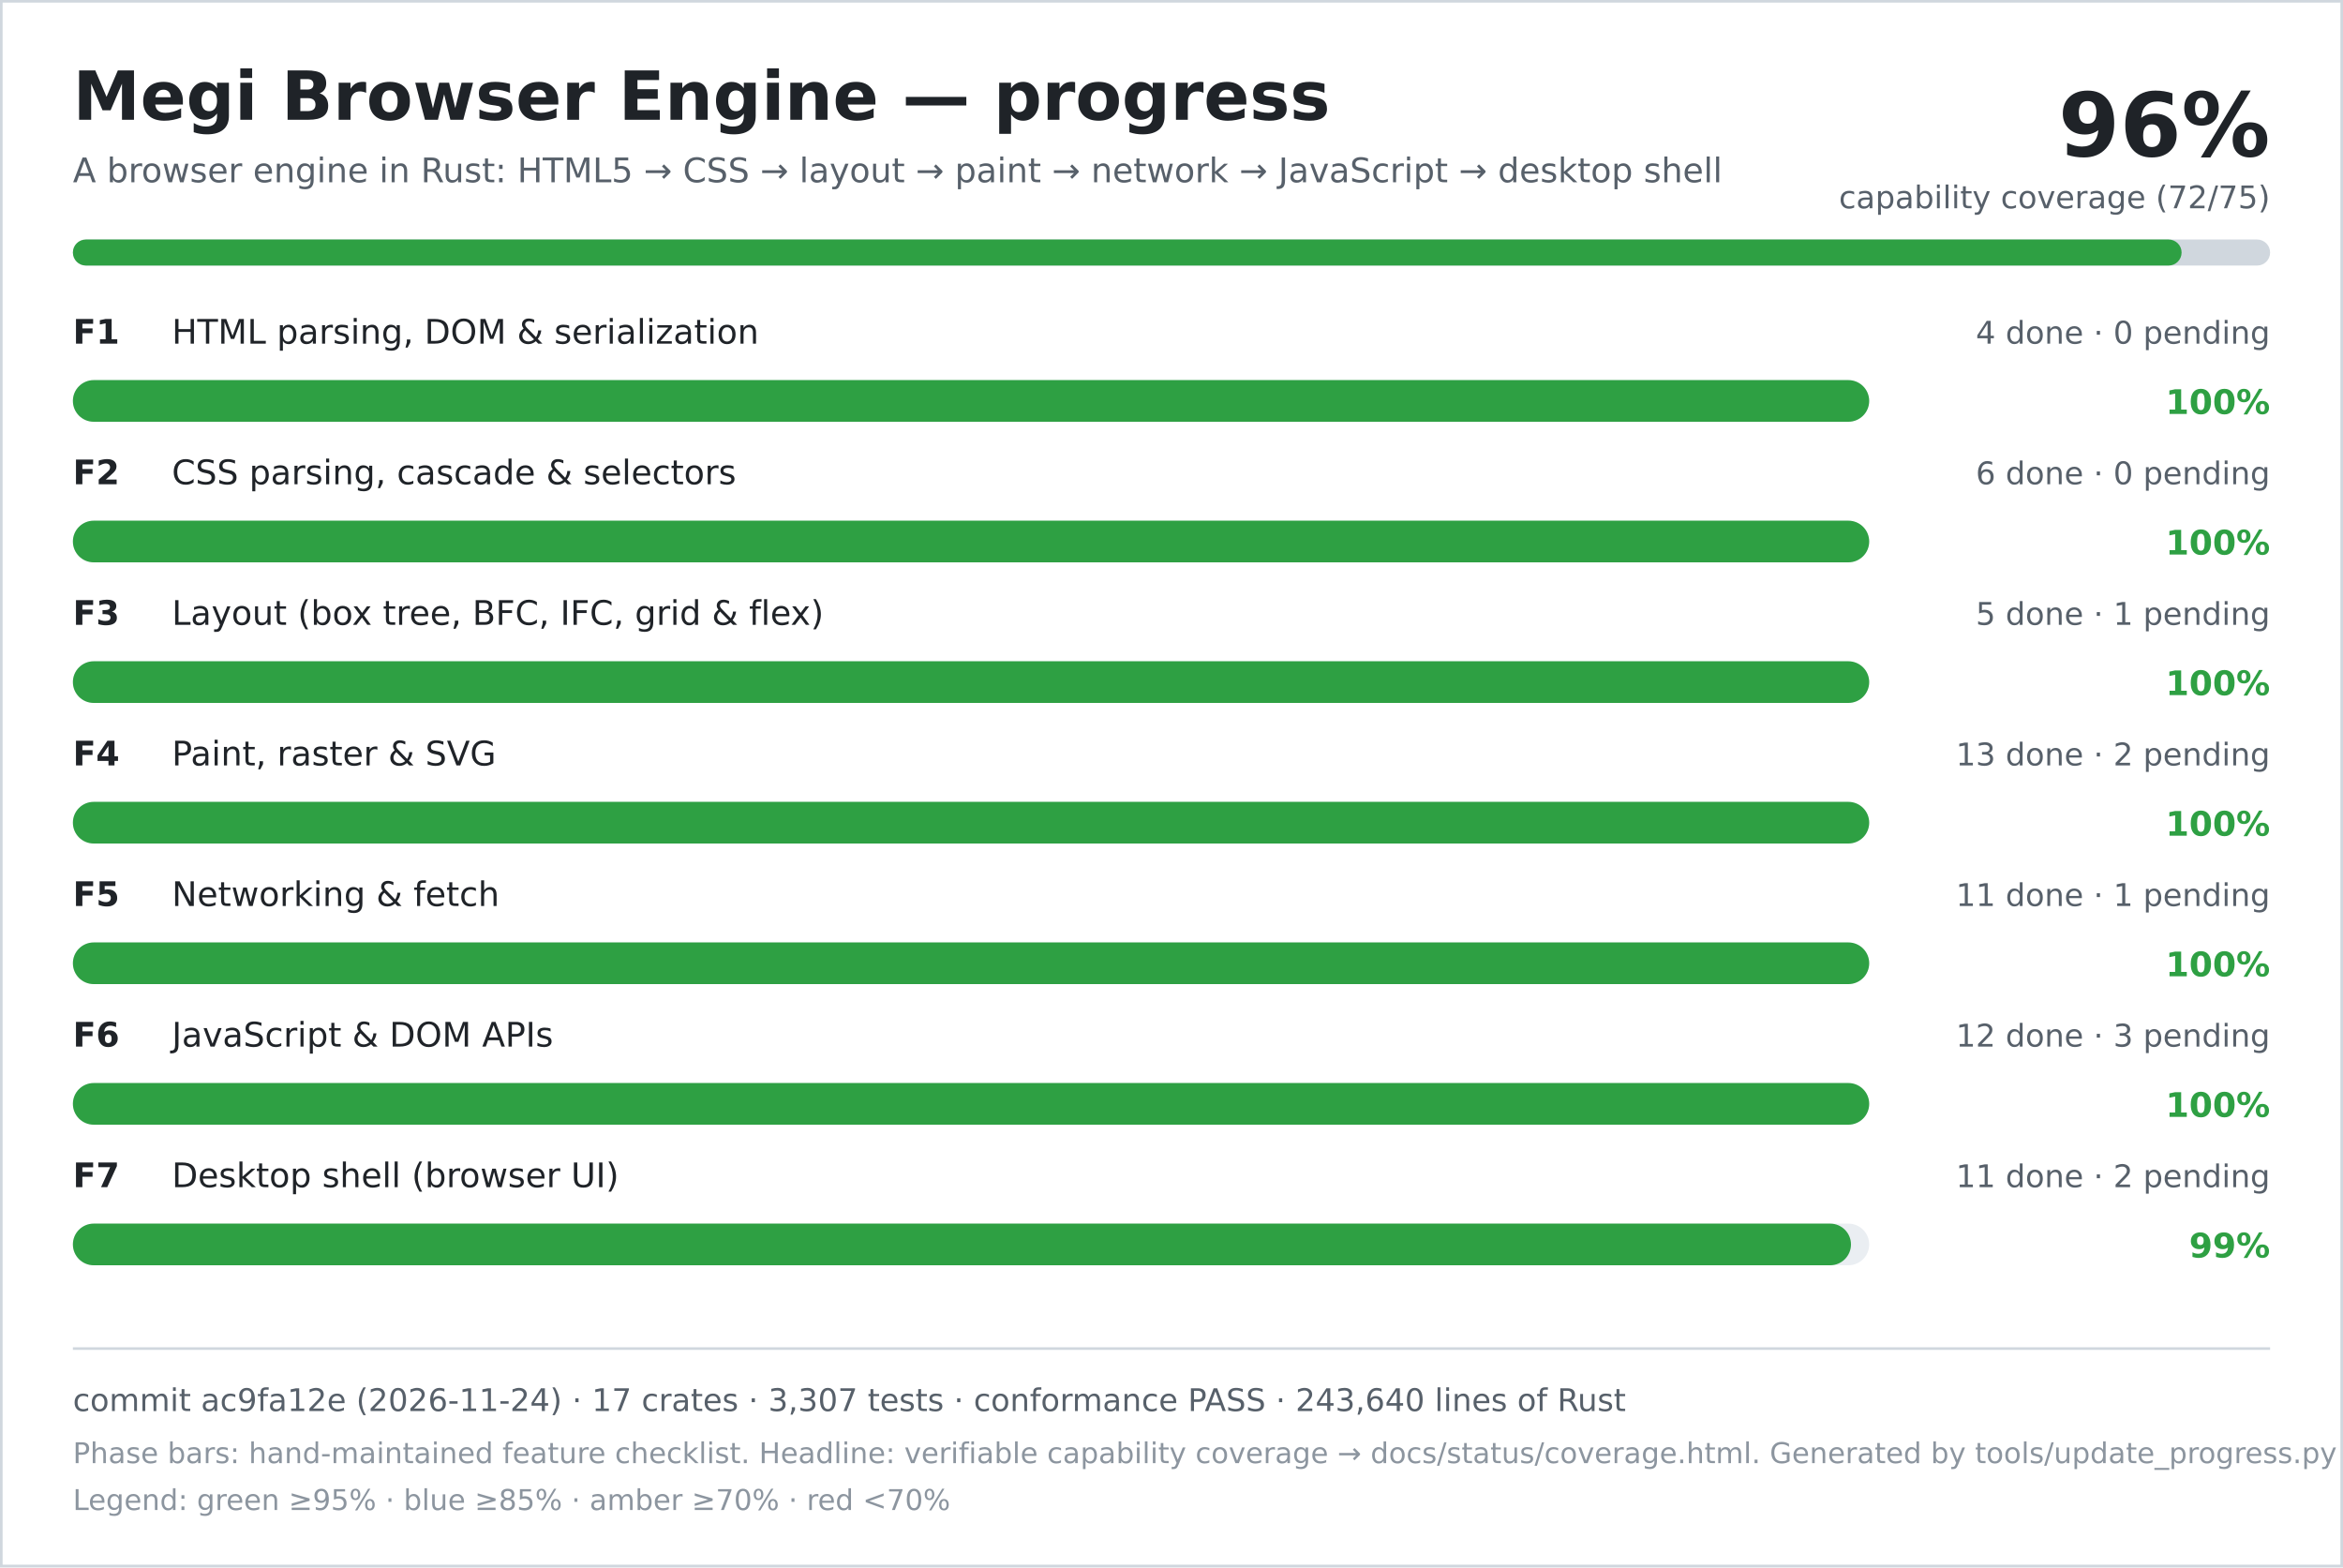
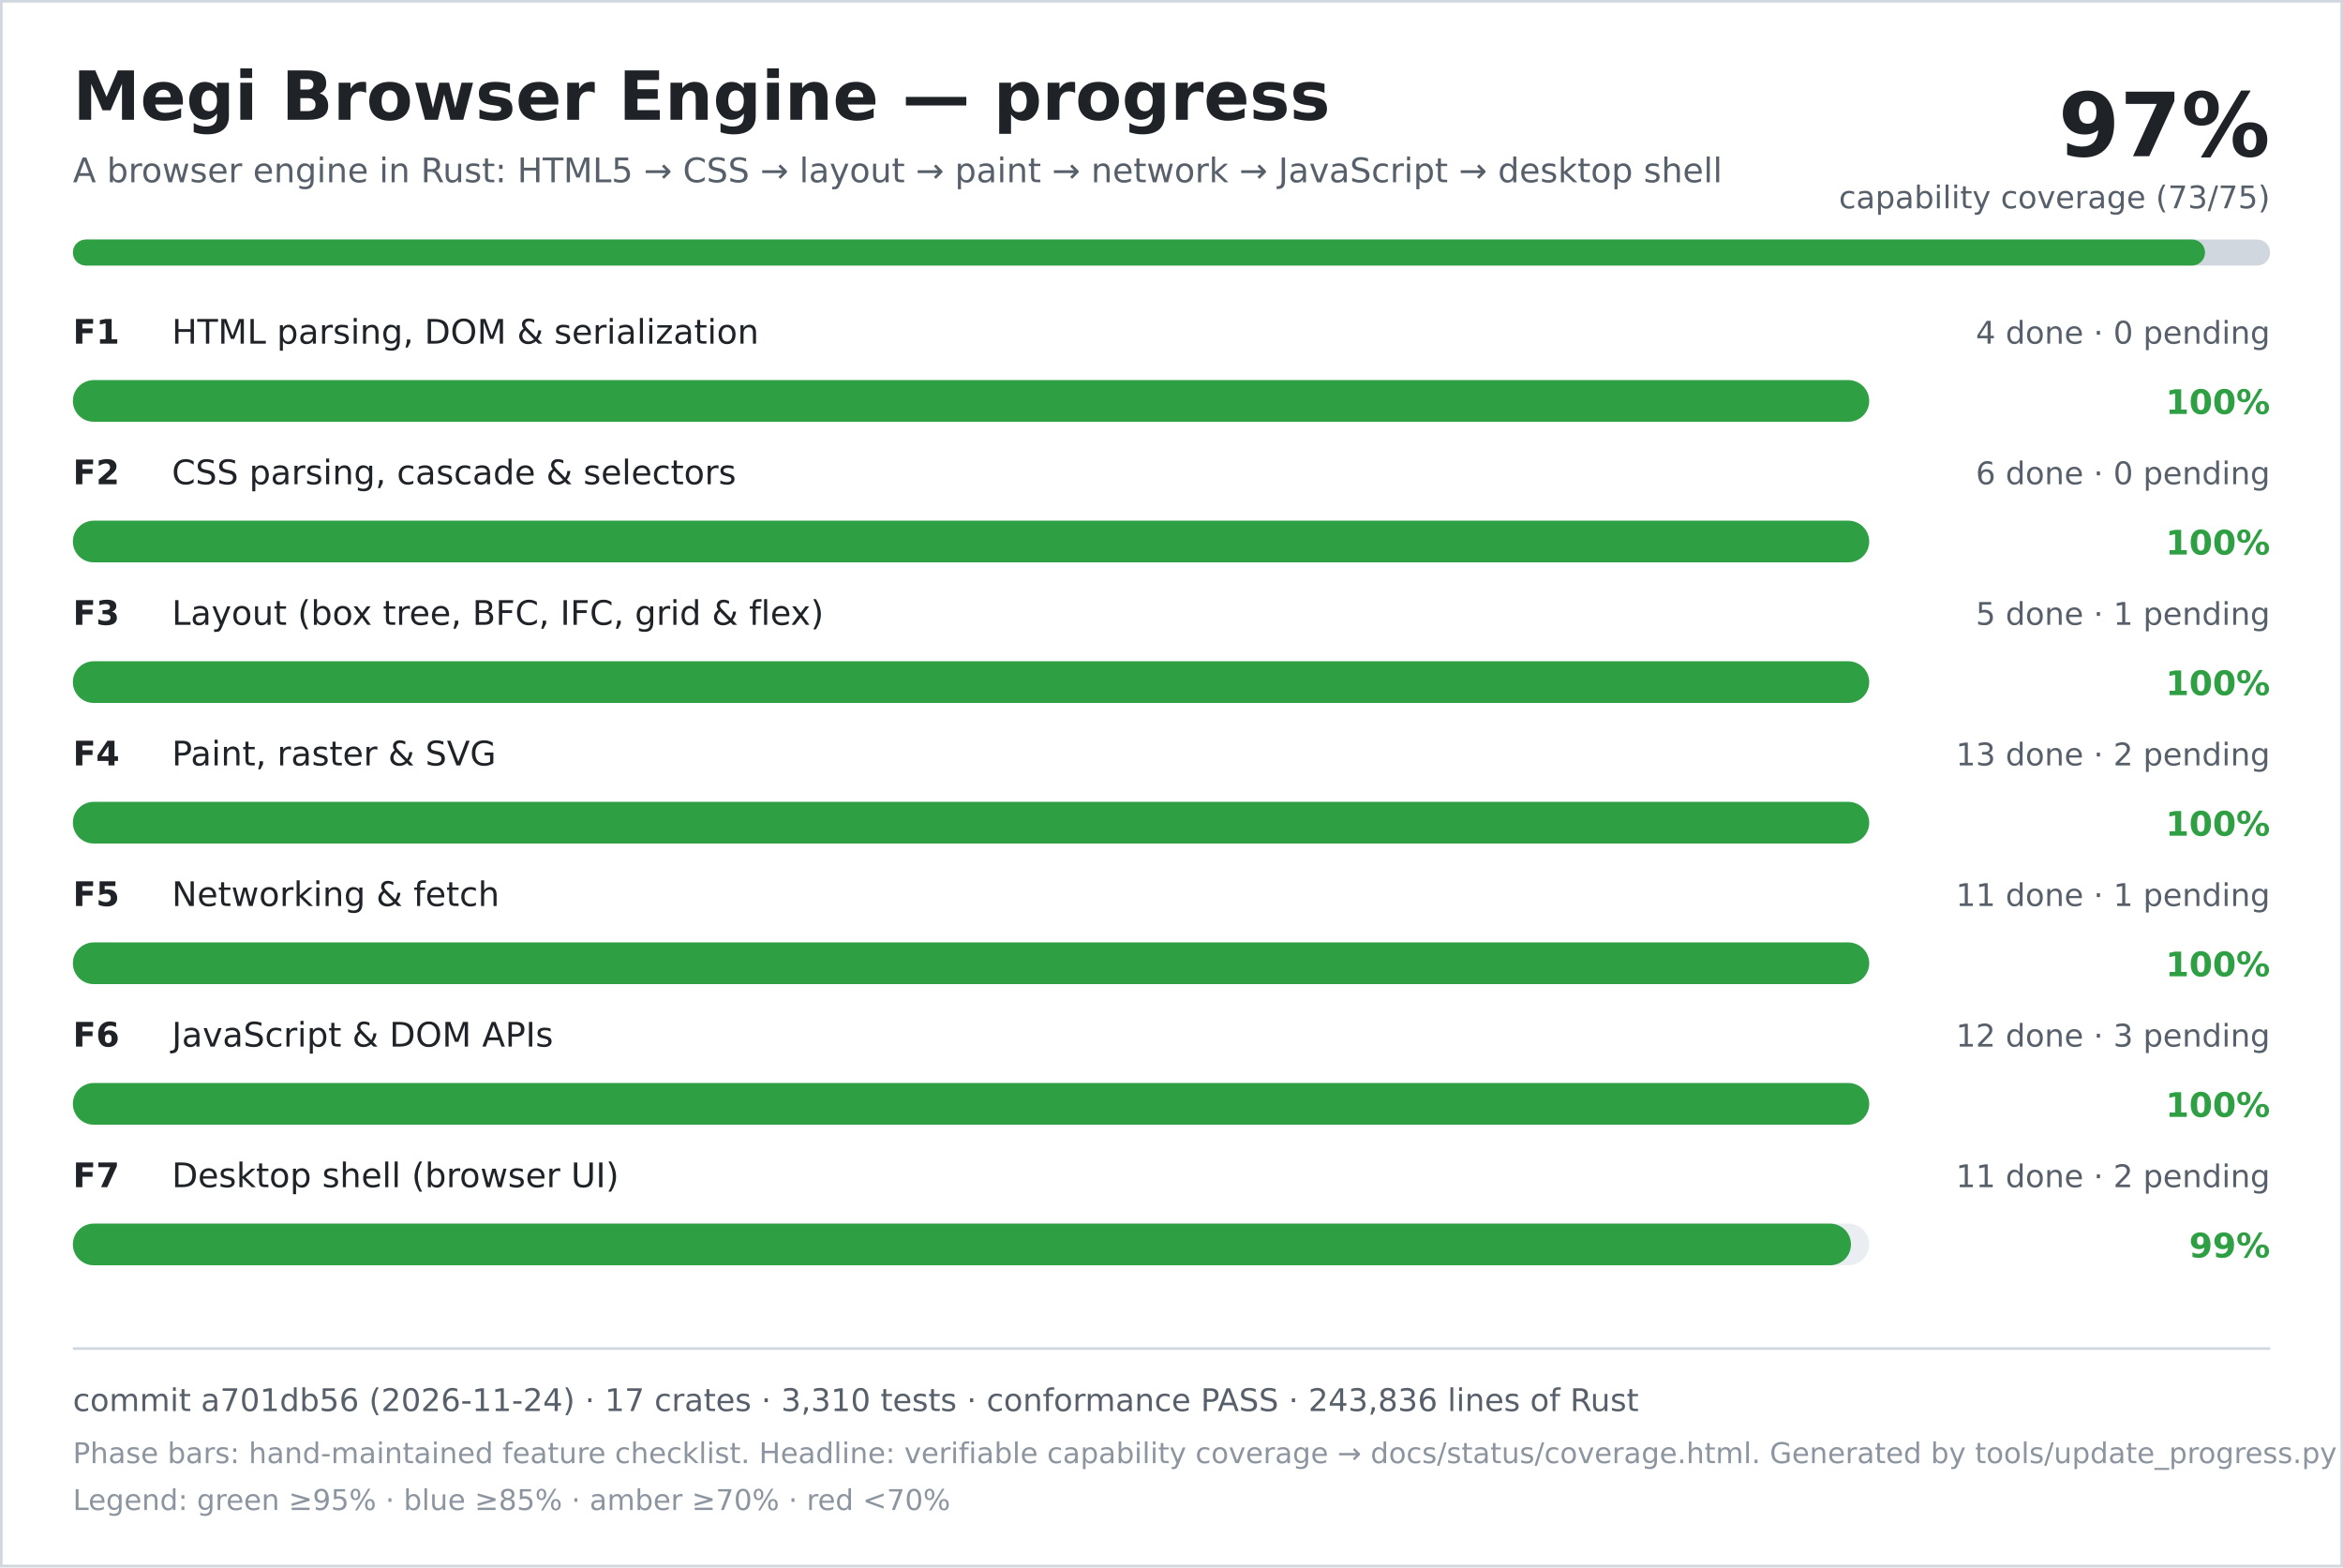
<svg xmlns="http://www.w3.org/2000/svg" width="900" height="602" viewBox="0 0 900 602" role="img" aria-labelledby="title desc">
  <rect width="900" height="602" fill="#ffffff" />
  <rect x="0.5" y="0.5" width="899" height="601" fill="none" stroke="#d0d7de" />
  <text x="28" y="46" font-family="DejaVu Sans, Verdana, sans-serif" font-size="26" font-weight="700" fill="#1f2328">Megi Browser Engine — progress</text>
  <text x="28" y="70" font-family="DejaVu Sans, Verdana, sans-serif" font-size="13" fill="#57606a">A browser engine in Rust: HTML5 → CSS → layout → paint → network → JavaScript → desktop shell</text>
-   <text x="872" y="60" text-anchor="end" font-family="DejaVu Sans, Verdana, sans-serif" font-size="34" font-weight="700" fill="#1f2328">96%</text>
-   <text x="872" y="80" text-anchor="end" font-family="DejaVu Sans, Verdana, sans-serif" font-size="12" fill="#57606a">capability coverage (72/75)</text>
+   <text x="872" y="60" text-anchor="end" font-family="DejaVu Sans, Verdana, sans-serif" font-size="34" font-weight="700" fill="#1f2328">97%</text>
+   <text x="872" y="80" text-anchor="end" font-family="DejaVu Sans, Verdana, sans-serif" font-size="12" fill="#57606a">capability coverage (73/75)</text>
  <rect x="28" y="92" width="844" height="10" rx="5" fill="#d0d7de" />
-   <rect x="28" y="92" width="810" height="10" rx="5" fill="#2ea043" />
+   <rect x="28" y="92" width="819" height="10" rx="5" fill="#2ea043" />
  <text x="28" y="132" font-family="DejaVu Sans, Verdana, sans-serif" font-size="13" font-weight="700" fill="#1f2328">F1</text>
  <text x="66" y="132" font-family="DejaVu Sans, Verdana, sans-serif" font-size="13" fill="#1f2328">HTML parsing, DOM &amp; serialization</text>
  <text x="872" y="132" text-anchor="end" font-family="DejaVu Sans, Verdana, sans-serif" font-size="12" fill="#57606a">4 done · 0 pending</text>
  <rect x="28" y="146" width="690" height="16" rx="8" fill="#eaeef2" />
  <rect x="28" y="146" width="690" height="16" rx="8" fill="#2ea043" />
  <text x="872" y="159" text-anchor="end" font-family="DejaVu Sans, Verdana, sans-serif" font-size="13" font-weight="700" fill="#2ea043">100%</text>
  <text x="28" y="186" font-family="DejaVu Sans, Verdana, sans-serif" font-size="13" font-weight="700" fill="#1f2328">F2</text>
  <text x="66" y="186" font-family="DejaVu Sans, Verdana, sans-serif" font-size="13" fill="#1f2328">CSS parsing, cascade &amp; selectors</text>
  <text x="872" y="186" text-anchor="end" font-family="DejaVu Sans, Verdana, sans-serif" font-size="12" fill="#57606a">6 done · 0 pending</text>
  <rect x="28" y="200" width="690" height="16" rx="8" fill="#eaeef2" />
  <rect x="28" y="200" width="690" height="16" rx="8" fill="#2ea043" />
  <text x="872" y="213" text-anchor="end" font-family="DejaVu Sans, Verdana, sans-serif" font-size="13" font-weight="700" fill="#2ea043">100%</text>
  <text x="28" y="240" font-family="DejaVu Sans, Verdana, sans-serif" font-size="13" font-weight="700" fill="#1f2328">F3</text>
  <text x="66" y="240" font-family="DejaVu Sans, Verdana, sans-serif" font-size="13" fill="#1f2328">Layout (box tree, BFC, IFC, grid &amp; flex)</text>
  <text x="872" y="240" text-anchor="end" font-family="DejaVu Sans, Verdana, sans-serif" font-size="12" fill="#57606a">5 done · 1 pending</text>
  <rect x="28" y="254" width="690" height="16" rx="8" fill="#eaeef2" />
  <rect x="28" y="254" width="690" height="16" rx="8" fill="#2ea043" />
  <text x="872" y="267" text-anchor="end" font-family="DejaVu Sans, Verdana, sans-serif" font-size="13" font-weight="700" fill="#2ea043">100%</text>
  <text x="28" y="294" font-family="DejaVu Sans, Verdana, sans-serif" font-size="13" font-weight="700" fill="#1f2328">F4</text>
  <text x="66" y="294" font-family="DejaVu Sans, Verdana, sans-serif" font-size="13" fill="#1f2328">Paint, raster &amp; SVG</text>
  <text x="872" y="294" text-anchor="end" font-family="DejaVu Sans, Verdana, sans-serif" font-size="12" fill="#57606a">13 done · 2 pending</text>
  <rect x="28" y="308" width="690" height="16" rx="8" fill="#eaeef2" />
  <rect x="28" y="308" width="690" height="16" rx="8" fill="#2ea043" />
  <text x="872" y="321" text-anchor="end" font-family="DejaVu Sans, Verdana, sans-serif" font-size="13" font-weight="700" fill="#2ea043">100%</text>
  <text x="28" y="348" font-family="DejaVu Sans, Verdana, sans-serif" font-size="13" font-weight="700" fill="#1f2328">F5</text>
  <text x="66" y="348" font-family="DejaVu Sans, Verdana, sans-serif" font-size="13" fill="#1f2328">Networking &amp; fetch</text>
  <text x="872" y="348" text-anchor="end" font-family="DejaVu Sans, Verdana, sans-serif" font-size="12" fill="#57606a">11 done · 1 pending</text>
  <rect x="28" y="362" width="690" height="16" rx="8" fill="#eaeef2" />
  <rect x="28" y="362" width="690" height="16" rx="8" fill="#2ea043" />
  <text x="872" y="375" text-anchor="end" font-family="DejaVu Sans, Verdana, sans-serif" font-size="13" font-weight="700" fill="#2ea043">100%</text>
  <text x="28" y="402" font-family="DejaVu Sans, Verdana, sans-serif" font-size="13" font-weight="700" fill="#1f2328">F6</text>
  <text x="66" y="402" font-family="DejaVu Sans, Verdana, sans-serif" font-size="13" fill="#1f2328">JavaScript &amp; DOM APIs</text>
  <text x="872" y="402" text-anchor="end" font-family="DejaVu Sans, Verdana, sans-serif" font-size="12" fill="#57606a">12 done · 3 pending</text>
  <rect x="28" y="416" width="690" height="16" rx="8" fill="#eaeef2" />
  <rect x="28" y="416" width="690" height="16" rx="8" fill="#2ea043" />
  <text x="872" y="429" text-anchor="end" font-family="DejaVu Sans, Verdana, sans-serif" font-size="13" font-weight="700" fill="#2ea043">100%</text>
  <text x="28" y="456" font-family="DejaVu Sans, Verdana, sans-serif" font-size="13" font-weight="700" fill="#1f2328">F7</text>
  <text x="66" y="456" font-family="DejaVu Sans, Verdana, sans-serif" font-size="13" fill="#1f2328">Desktop shell (browser UI)</text>
  <text x="872" y="456" text-anchor="end" font-family="DejaVu Sans, Verdana, sans-serif" font-size="12" fill="#57606a">11 done · 2 pending</text>
  <rect x="28" y="470" width="690" height="16" rx="8" fill="#eaeef2" />
  <rect x="28" y="470" width="683" height="16" rx="8" fill="#2ea043" />
  <text x="872" y="483" text-anchor="end" font-family="DejaVu Sans, Verdana, sans-serif" font-size="13" font-weight="700" fill="#2ea043">99%</text>
  <line x1="28" y1="518" x2="872" y2="518" stroke="#d0d7de" />
-   <text x="28" y="542" font-family="DejaVu Sans, Verdana, sans-serif" font-size="12" fill="#57606a">commit ac9fa12e (2026-11-24) · 17 crates · 3,307 tests · conformance PASS · 243,640 lines of Rust</text>
+   <text x="28" y="542" font-family="DejaVu Sans, Verdana, sans-serif" font-size="12" fill="#57606a">commit a701db56 (2026-11-24) · 17 crates · 3,310 tests · conformance PASS · 243,836 lines of Rust</text>
  <text x="28" y="562" font-family="DejaVu Sans, Verdana, sans-serif" font-size="11" fill="#8c959f">Phase bars: hand-maintained feature checklist. Headline: verifiable capability coverage → docs/status/coverage.html. Generated by tools/update_progress.py — do not edit.</text>
  <text x="28" y="580" font-family="DejaVu Sans, Verdana, sans-serif" font-size="11" fill="#8c959f">Legend: green ≥95% · blue ≥85% · amber ≥70% · red &lt;70%</text>
</svg>
